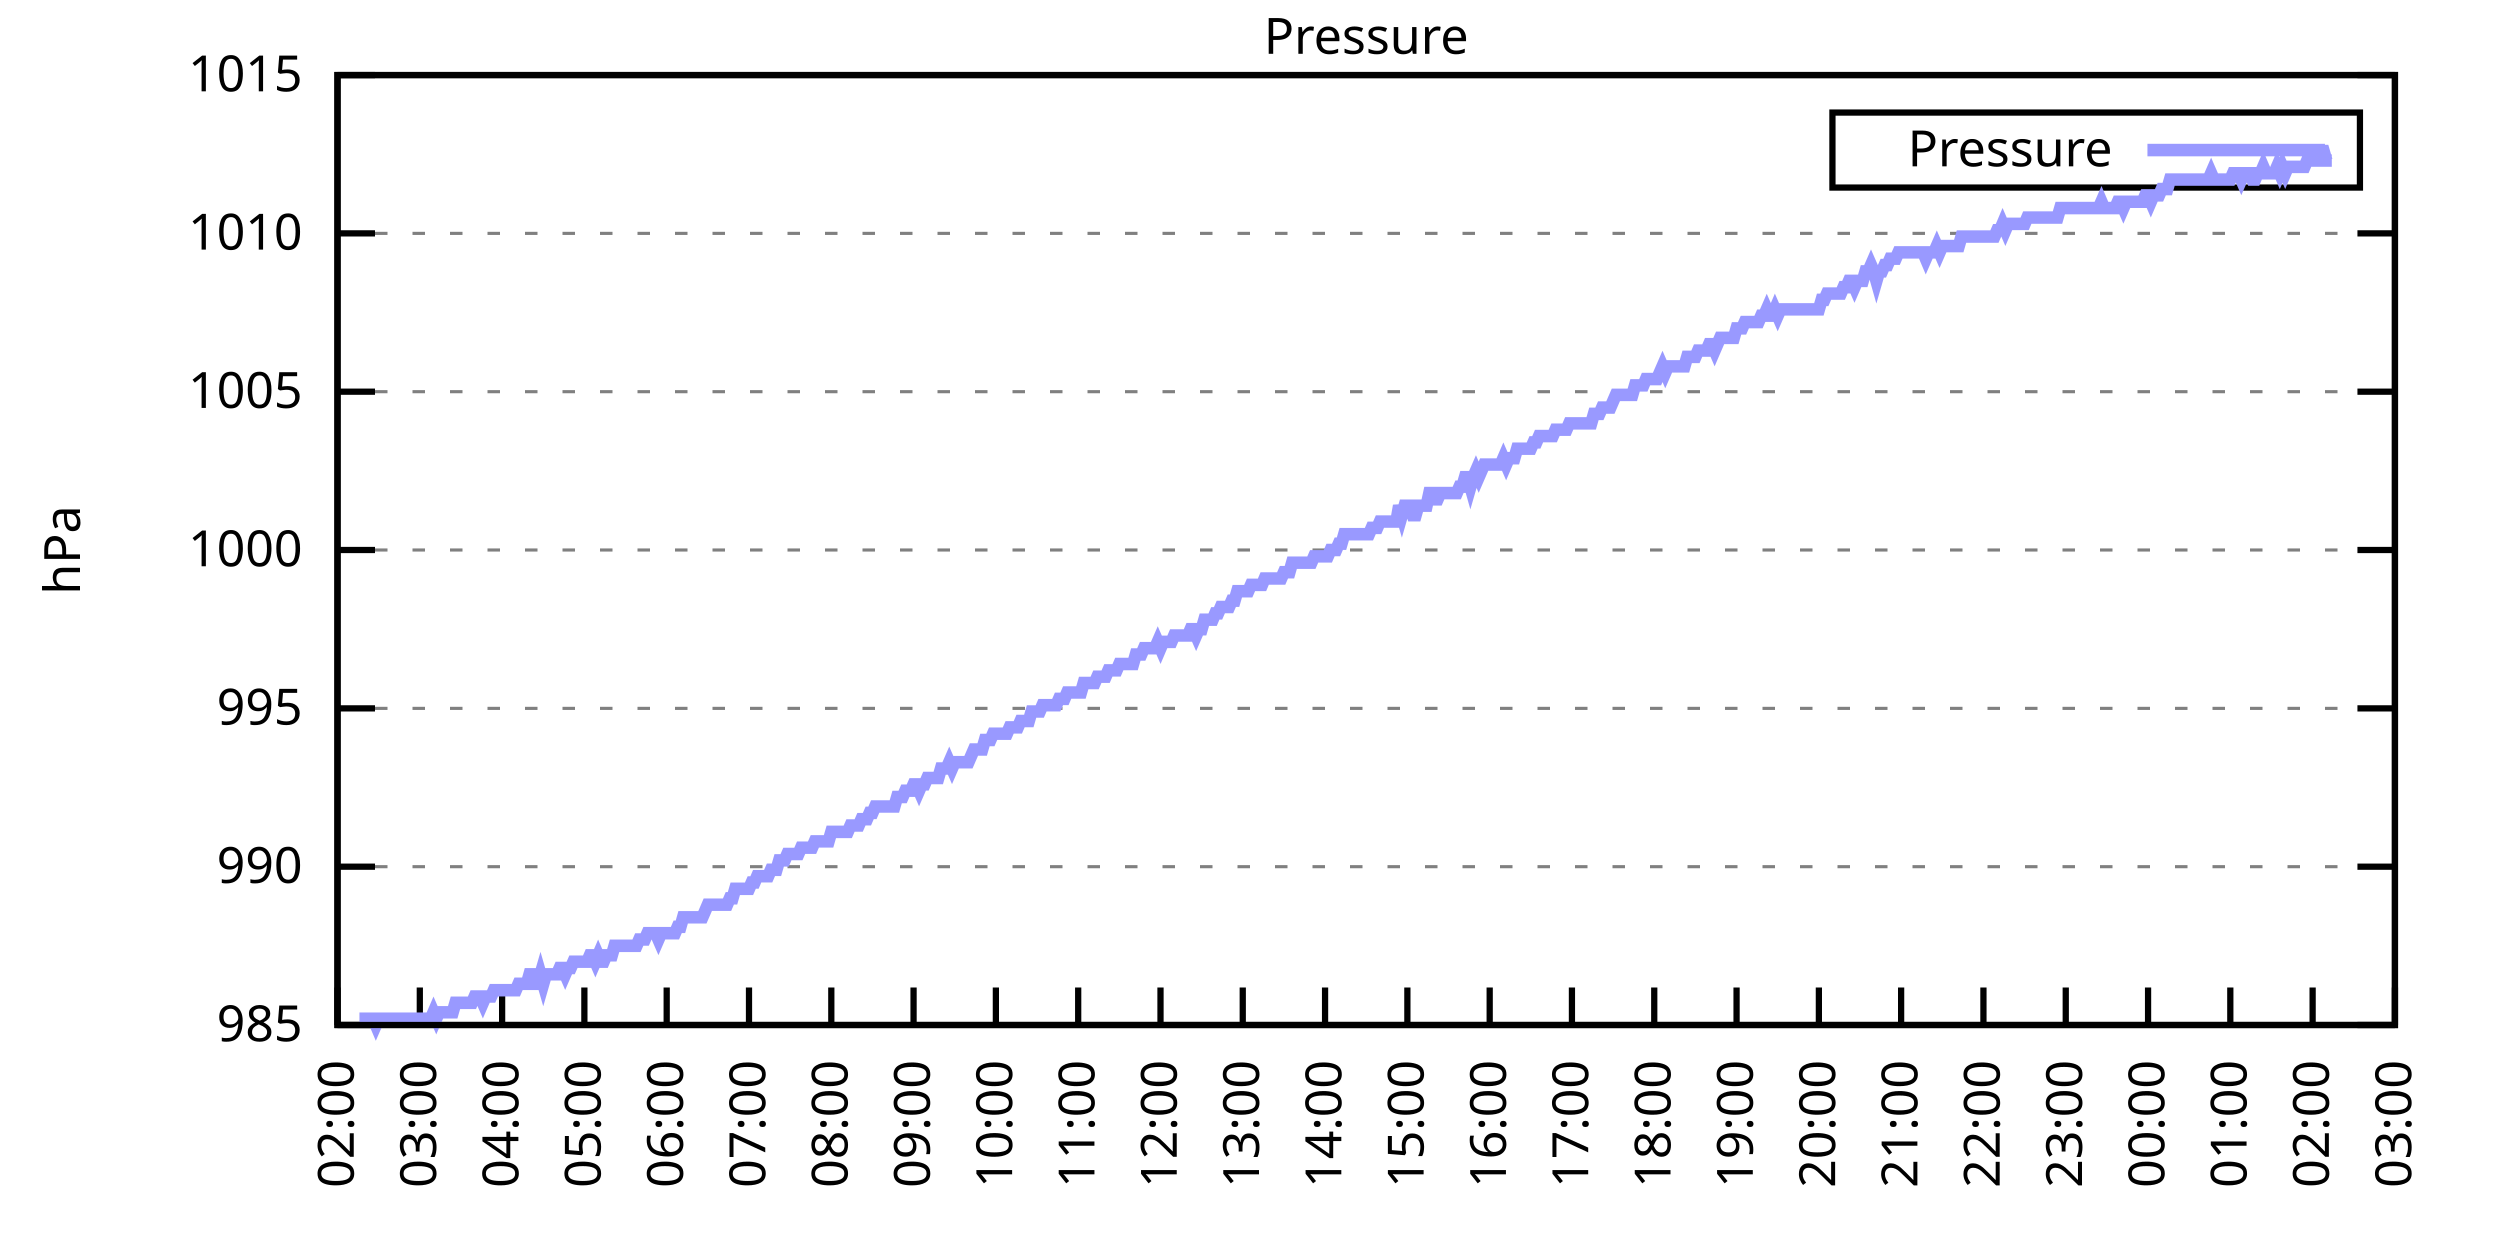
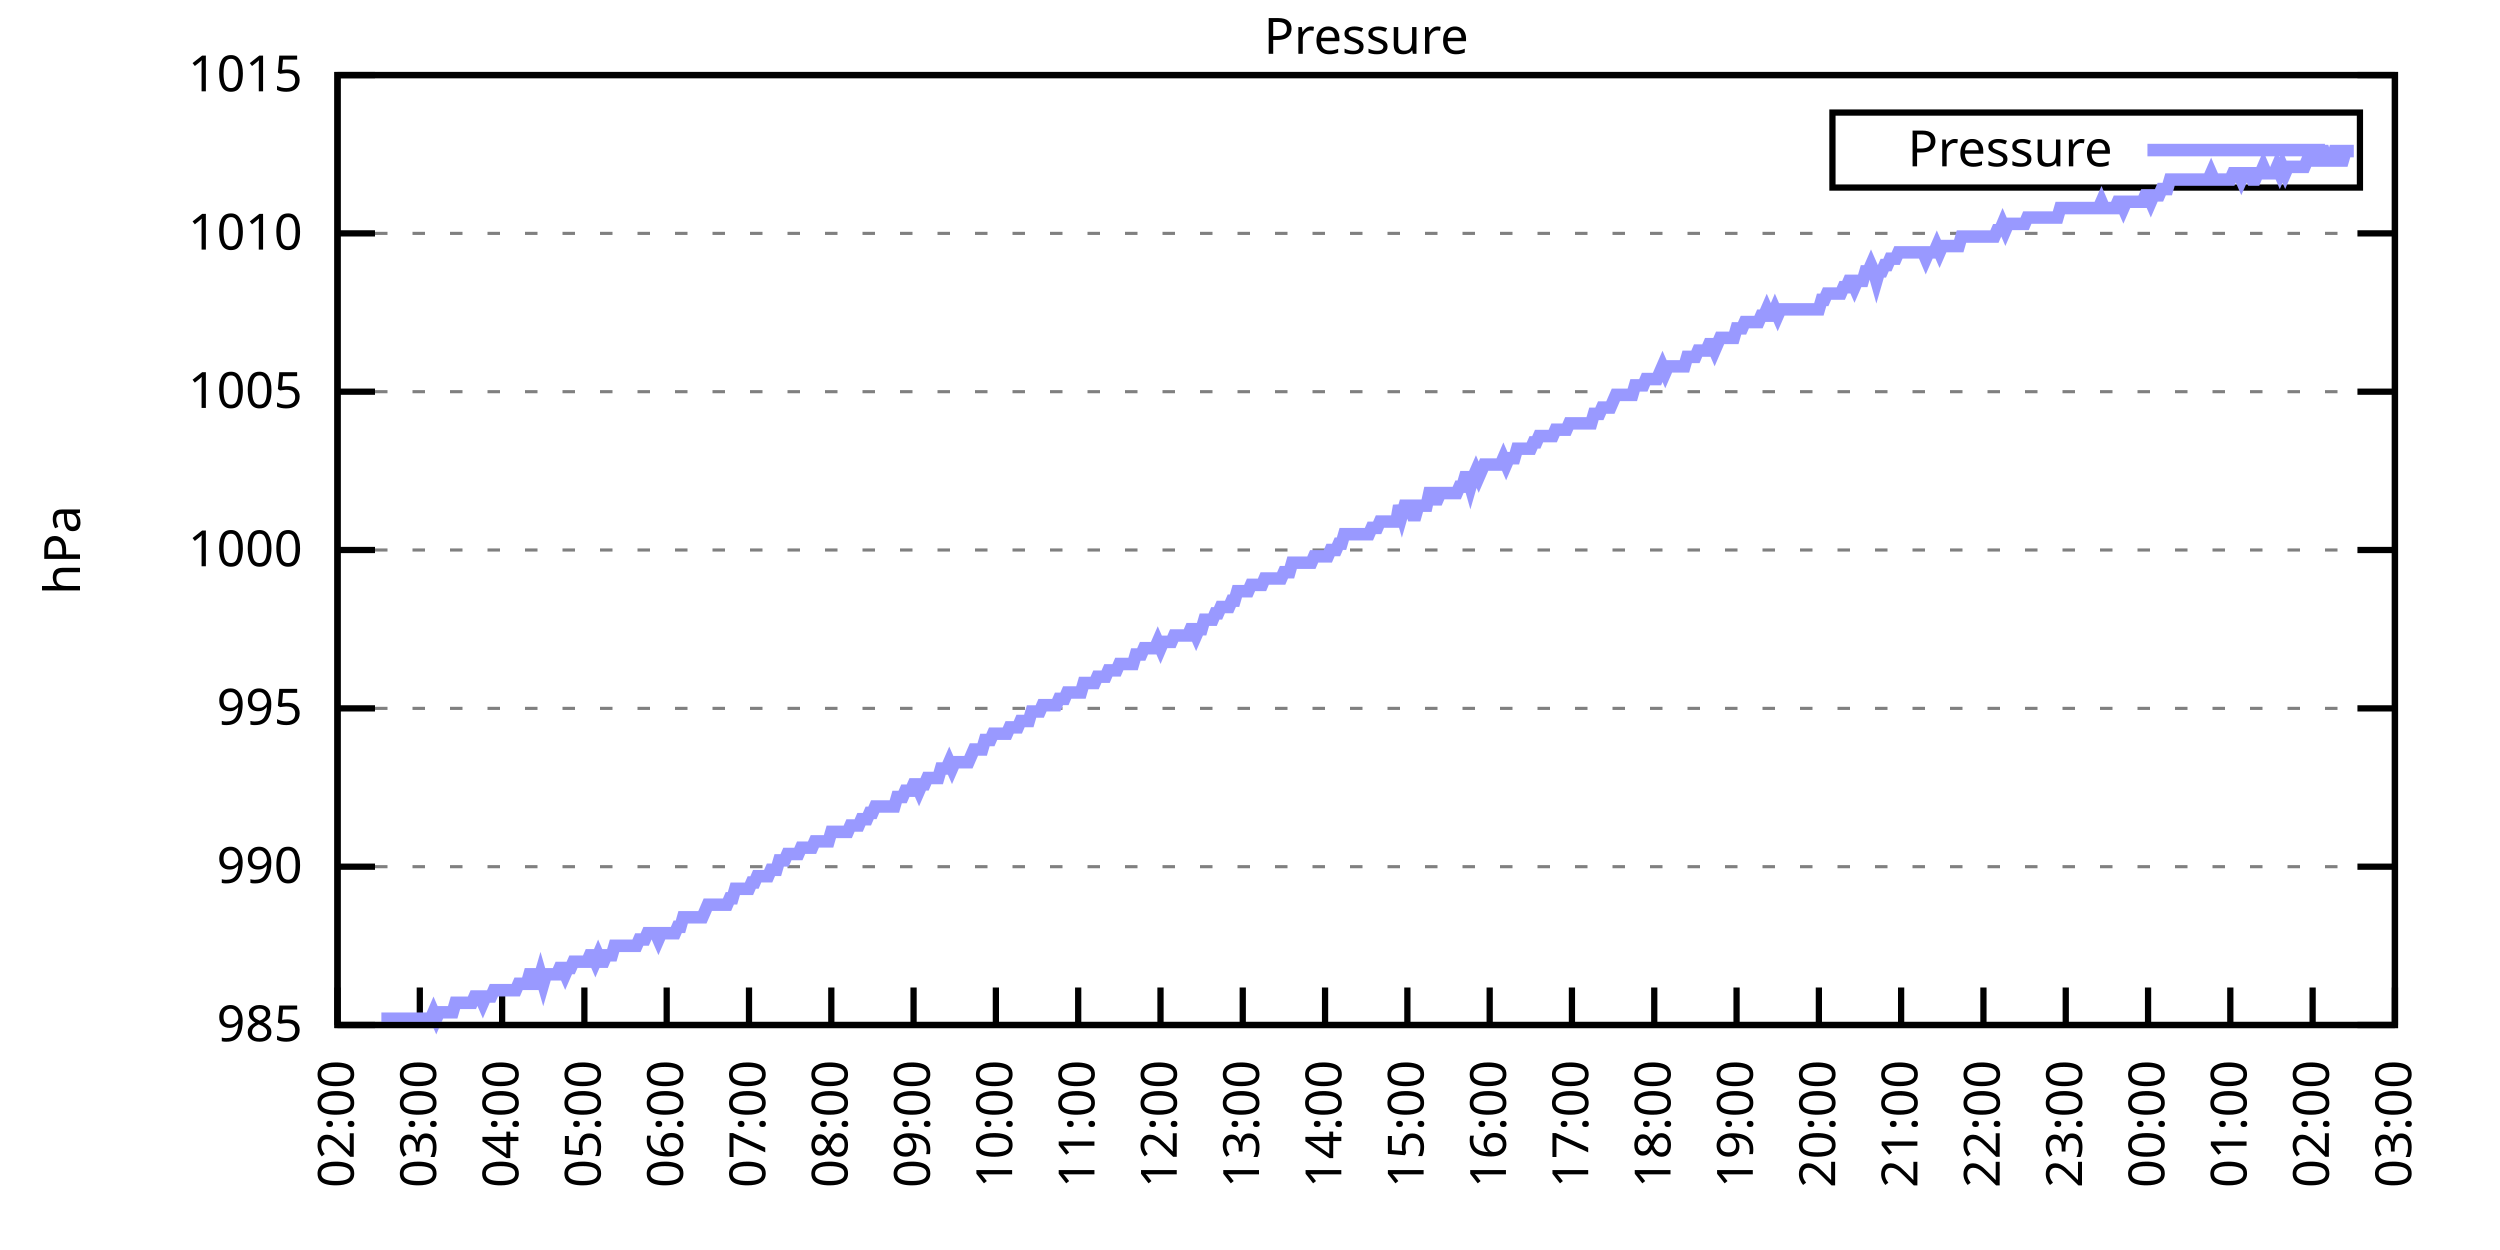
<svg xmlns="http://www.w3.org/2000/svg" xmlns:xlink="http://www.w3.org/1999/xlink" width="400" height="200" viewBox="0 0 400 200">
  <g id="gnuplot_canvas">
    <rect x="0" y="0" width="400" height="200" fill="none" />
    <defs>
      <circle id="gpDot" r="0.5" stroke-width="0.5" stroke="currentColor" />
      <path id="gpPt0" stroke-width="0.333" stroke="currentColor" d="M-1,0 h2 M0,-1 v2" />
      <path id="gpPt1" stroke-width="0.333" stroke="currentColor" d="M-1,-1 L1,1 M1,-1 L-1,1" />
      <path id="gpPt2" stroke-width="0.333" stroke="currentColor" d="M-1,0 L1,0 M0,-1 L0,1 M-1,-1 L1,1 M-1,1 L1,-1" />
      <rect id="gpPt3" stroke-width="0.333" stroke="currentColor" x="-1" y="-1" width="2" height="2" />
      <rect id="gpPt4" stroke-width="0.333" stroke="currentColor" fill="currentColor" x="-1" y="-1" width="2" height="2" />
      <circle id="gpPt5" stroke-width="0.333" stroke="currentColor" cx="0" cy="0" r="1" />
      <use xlink:href="#gpPt5" id="gpPt6" fill="currentColor" stroke="none" />
      <path id="gpPt7" stroke-width="0.333" stroke="currentColor" d="M0,-1.33 L-1.33,0.67 L1.33,0.67 z" />
      <use xlink:href="#gpPt7" id="gpPt8" fill="currentColor" stroke="none" />
      <use xlink:href="#gpPt7" id="gpPt9" stroke="currentColor" transform="rotate(180)" />
      <use xlink:href="#gpPt9" id="gpPt10" fill="currentColor" stroke="none" />
      <use xlink:href="#gpPt3" id="gpPt11" stroke="currentColor" transform="rotate(45)" />
      <use xlink:href="#gpPt11" id="gpPt12" fill="currentColor" stroke="none" />
      <path id="gpPt13" stroke-width="0.333" stroke="currentColor" d="M0,1.330 L1.265,0.411 L0.782,-1.067 L-0.782,-1.076 L-1.265,0.411 z" />
      <use xlink:href="#gpPt13" id="gpPt14" fill="currentColor" stroke="none" />
      <filter id="textbox" filterUnits="objectBoundingBox" x="0" y="0" height="1" width="1">
        <feFlood flood-color="white" flood-opacity="1" result="bgnd" />
        <feComposite in="SourceGraphic" in2="bgnd" operator="atop" />
      </filter>
      <filter id="greybox" filterUnits="objectBoundingBox" x="0" y="0" height="1" width="1">
        <feFlood flood-color="lightgrey" flood-opacity="1" result="grey" />
        <feComposite in="SourceGraphic" in2="grey" operator="atop" />
      </filter>
    </defs>
    <g fill="none" color="white" stroke="currentColor" stroke-width="1.00" stroke-linecap="butt" stroke-linejoin="miter">
</g>
    <g fill="none" color="black" stroke="currentColor" stroke-width="1.00" stroke-linecap="butt" stroke-linejoin="miter">
      <g stroke="none" shape-rendering="crispEdges">
        <polygon fill="rgb(255, 255, 255)" points="54.00,164.00 383.18,164.00 383.18,12.02 54.00,12.02 " />
      </g>
    </g>
    <g fill="none" color="black" stroke="currentColor" stroke-width="1.00" stroke-linecap="butt" stroke-linejoin="miter">
</g>
    <g fill="none" color="black" stroke="black" stroke-width="0.50" stroke-linecap="butt" stroke-linejoin="miter">
</g>
    <g fill="none" color="gray" stroke="currentColor" stroke-width="0.50" stroke-linecap="butt" stroke-linejoin="miter">
      <path stroke="gray" stroke-dasharray="2,4" class="gridline" d="M54.00,164.00 L383.19,164.00  " />
    </g>
    <g fill="none" color="gray" stroke="gray" stroke-width="1.00" stroke-linecap="butt" stroke-linejoin="miter">
</g>
    <g fill="none" color="black" stroke="currentColor" stroke-width="1.00" stroke-linecap="butt" stroke-linejoin="miter">
      <path stroke="black" d="M54.00,164.00 L60.00,164.00 M383.19,164.00 L377.19,164.00  " />
      <g transform="translate(48.40,166.60)" stroke="none" fill="black" font-family="Sans" font-size="8.00" text-anchor="end">
        <text>
          <tspan font-family="Sans"> 985</tspan>
        </text>
      </g>
    </g>
    <g fill="none" color="black" stroke="currentColor" stroke-width="1.00" stroke-linecap="butt" stroke-linejoin="miter">
</g>
    <g fill="none" color="black" stroke="black" stroke-width="0.50" stroke-linecap="butt" stroke-linejoin="miter">
</g>
    <g fill="none" color="gray" stroke="currentColor" stroke-width="0.50" stroke-linecap="butt" stroke-linejoin="miter">
      <path stroke="gray" stroke-dasharray="2,4" class="gridline" d="M54.00,138.67 L383.19,138.67  " />
    </g>
    <g fill="none" color="gray" stroke="gray" stroke-width="1.00" stroke-linecap="butt" stroke-linejoin="miter">
</g>
    <g fill="none" color="black" stroke="currentColor" stroke-width="1.00" stroke-linecap="butt" stroke-linejoin="miter">
      <path stroke="black" d="M54.00,138.67 L60.00,138.67 M383.19,138.67 L377.19,138.67  " />
      <g transform="translate(48.40,141.27)" stroke="none" fill="black" font-family="Sans" font-size="8.00" text-anchor="end">
        <text>
          <tspan font-family="Sans"> 990</tspan>
        </text>
      </g>
    </g>
    <g fill="none" color="black" stroke="currentColor" stroke-width="1.00" stroke-linecap="butt" stroke-linejoin="miter">
</g>
    <g fill="none" color="black" stroke="black" stroke-width="0.50" stroke-linecap="butt" stroke-linejoin="miter">
</g>
    <g fill="none" color="gray" stroke="currentColor" stroke-width="0.50" stroke-linecap="butt" stroke-linejoin="miter">
      <path stroke="gray" stroke-dasharray="2,4" class="gridline" d="M54.00,113.34 L383.19,113.34  " />
    </g>
    <g fill="none" color="gray" stroke="gray" stroke-width="1.00" stroke-linecap="butt" stroke-linejoin="miter">
</g>
    <g fill="none" color="black" stroke="currentColor" stroke-width="1.00" stroke-linecap="butt" stroke-linejoin="miter">
      <path stroke="black" d="M54.00,113.34 L60.00,113.34 M383.19,113.34 L377.19,113.34  " />
      <g transform="translate(48.40,115.94)" stroke="none" fill="black" font-family="Sans" font-size="8.00" text-anchor="end">
        <text>
          <tspan font-family="Sans"> 995</tspan>
        </text>
      </g>
    </g>
    <g fill="none" color="black" stroke="currentColor" stroke-width="1.00" stroke-linecap="butt" stroke-linejoin="miter">
</g>
    <g fill="none" color="black" stroke="black" stroke-width="0.50" stroke-linecap="butt" stroke-linejoin="miter">
</g>
    <g fill="none" color="gray" stroke="currentColor" stroke-width="0.50" stroke-linecap="butt" stroke-linejoin="miter">
      <path stroke="gray" stroke-dasharray="2,4" class="gridline" d="M54.00,88.00 L383.19,88.00  " />
    </g>
    <g fill="none" color="gray" stroke="gray" stroke-width="1.00" stroke-linecap="butt" stroke-linejoin="miter">
</g>
    <g fill="none" color="black" stroke="currentColor" stroke-width="1.00" stroke-linecap="butt" stroke-linejoin="miter">
      <path stroke="black" d="M54.00,88.00 L60.00,88.00 M383.19,88.00 L377.19,88.00  " />
      <g transform="translate(48.40,90.60)" stroke="none" fill="black" font-family="Sans" font-size="8.00" text-anchor="end">
        <text>
          <tspan font-family="Sans"> 1000</tspan>
        </text>
      </g>
    </g>
    <g fill="none" color="black" stroke="currentColor" stroke-width="1.00" stroke-linecap="butt" stroke-linejoin="miter">
</g>
    <g fill="none" color="black" stroke="black" stroke-width="0.50" stroke-linecap="butt" stroke-linejoin="miter">
</g>
    <g fill="none" color="gray" stroke="currentColor" stroke-width="0.50" stroke-linecap="butt" stroke-linejoin="miter">
      <path stroke="gray" stroke-dasharray="2,4" class="gridline" d="M54.00,62.67 L383.19,62.67  " />
    </g>
    <g fill="none" color="gray" stroke="gray" stroke-width="1.00" stroke-linecap="butt" stroke-linejoin="miter">
</g>
    <g fill="none" color="black" stroke="currentColor" stroke-width="1.00" stroke-linecap="butt" stroke-linejoin="miter">
      <path stroke="black" d="M54.00,62.67 L60.00,62.67 M383.19,62.67 L377.19,62.67  " />
      <g transform="translate(48.40,65.27)" stroke="none" fill="black" font-family="Sans" font-size="8.00" text-anchor="end">
        <text>
          <tspan font-family="Sans"> 1005</tspan>
        </text>
      </g>
    </g>
    <g fill="none" color="black" stroke="currentColor" stroke-width="1.00" stroke-linecap="butt" stroke-linejoin="miter">
</g>
    <g fill="none" color="black" stroke="black" stroke-width="0.50" stroke-linecap="butt" stroke-linejoin="miter">
</g>
    <g fill="none" color="gray" stroke="currentColor" stroke-width="0.50" stroke-linecap="butt" stroke-linejoin="miter">
      <path stroke="gray" stroke-dasharray="2,4" class="gridline" d="M54.00,37.34 L383.19,37.34  " />
    </g>
    <g fill="none" color="gray" stroke="gray" stroke-width="1.00" stroke-linecap="butt" stroke-linejoin="miter">
</g>
    <g fill="none" color="black" stroke="currentColor" stroke-width="1.00" stroke-linecap="butt" stroke-linejoin="miter">
      <path stroke="black" d="M54.00,37.34 L60.00,37.34 M383.19,37.34 L377.19,37.34  " />
      <g transform="translate(48.40,39.94)" stroke="none" fill="black" font-family="Sans" font-size="8.00" text-anchor="end">
        <text>
          <tspan font-family="Sans"> 1010</tspan>
        </text>
      </g>
    </g>
    <g fill="none" color="black" stroke="currentColor" stroke-width="1.00" stroke-linecap="butt" stroke-linejoin="miter">
</g>
    <g fill="none" color="black" stroke="black" stroke-width="0.50" stroke-linecap="butt" stroke-linejoin="miter">
</g>
    <g fill="none" color="gray" stroke="currentColor" stroke-width="0.50" stroke-linecap="butt" stroke-linejoin="miter">
      <path stroke="gray" stroke-dasharray="2,4" class="gridline" d="M54.00,12.01 L383.19,12.01  " />
    </g>
    <g fill="none" color="gray" stroke="gray" stroke-width="1.00" stroke-linecap="butt" stroke-linejoin="miter">
</g>
    <g fill="none" color="black" stroke="currentColor" stroke-width="1.00" stroke-linecap="butt" stroke-linejoin="miter">
      <path stroke="black" d="M54.00,12.01 L60.00,12.01 M383.19,12.01 L377.19,12.01  " />
      <g transform="translate(48.40,14.61)" stroke="none" fill="black" font-family="Sans" font-size="8.00" text-anchor="end">
        <text>
          <tspan font-family="Sans"> 1015</tspan>
        </text>
      </g>
    </g>
    <g fill="none" color="black" stroke="currentColor" stroke-width="1.00" stroke-linecap="butt" stroke-linejoin="miter">
      <path stroke="black" d="M54.00,164.00 L54.00,158.00  " />
      <g transform="translate(56.60,169.60) rotate(270.00)" stroke="none" fill="black" font-family="Sans" font-size="8.00" text-anchor="end">
        <text>
          <tspan font-family="Sans">02:00</tspan>
        </text>
      </g>
    </g>
    <g fill="none" color="black" stroke="currentColor" stroke-width="1.00" stroke-linecap="butt" stroke-linejoin="miter">
      <path stroke="black" d="M67.17,164.00 L67.17,158.00  " />
      <g transform="translate(69.77,169.60) rotate(270.00)" stroke="none" fill="black" font-family="Sans" font-size="8.00" text-anchor="end">
        <text>
          <tspan font-family="Sans">03:00</tspan>
        </text>
      </g>
    </g>
    <g fill="none" color="black" stroke="currentColor" stroke-width="1.00" stroke-linecap="butt" stroke-linejoin="miter">
      <path stroke="black" d="M80.34,164.00 L80.34,158.00  " />
      <g transform="translate(82.94,169.60) rotate(270.00)" stroke="none" fill="black" font-family="Sans" font-size="8.00" text-anchor="end">
        <text>
          <tspan font-family="Sans">04:00</tspan>
        </text>
      </g>
    </g>
    <g fill="none" color="black" stroke="currentColor" stroke-width="1.00" stroke-linecap="butt" stroke-linejoin="miter">
      <path stroke="black" d="M93.50,164.00 L93.50,158.00  " />
      <g transform="translate(96.10,169.60) rotate(270.00)" stroke="none" fill="black" font-family="Sans" font-size="8.00" text-anchor="end">
        <text>
          <tspan font-family="Sans">05:00</tspan>
        </text>
      </g>
    </g>
    <g fill="none" color="black" stroke="currentColor" stroke-width="1.00" stroke-linecap="butt" stroke-linejoin="miter">
      <path stroke="black" d="M106.67,164.00 L106.67,158.00  " />
      <g transform="translate(109.27,169.60) rotate(270.00)" stroke="none" fill="black" font-family="Sans" font-size="8.00" text-anchor="end">
        <text>
          <tspan font-family="Sans">06:00</tspan>
        </text>
      </g>
    </g>
    <g fill="none" color="black" stroke="currentColor" stroke-width="1.00" stroke-linecap="butt" stroke-linejoin="miter">
      <path stroke="black" d="M119.84,164.00 L119.84,158.00  " />
      <g transform="translate(122.44,169.60) rotate(270.00)" stroke="none" fill="black" font-family="Sans" font-size="8.00" text-anchor="end">
        <text>
          <tspan font-family="Sans">07:00</tspan>
        </text>
      </g>
    </g>
    <g fill="none" color="black" stroke="currentColor" stroke-width="1.00" stroke-linecap="butt" stroke-linejoin="miter">
      <path stroke="black" d="M133.01,164.00 L133.01,158.00  " />
      <g transform="translate(135.61,169.60) rotate(270.00)" stroke="none" fill="black" font-family="Sans" font-size="8.00" text-anchor="end">
        <text>
          <tspan font-family="Sans">08:00</tspan>
        </text>
      </g>
    </g>
    <g fill="none" color="black" stroke="currentColor" stroke-width="1.00" stroke-linecap="butt" stroke-linejoin="miter">
      <path stroke="black" d="M146.17,164.00 L146.17,158.00  " />
      <g transform="translate(148.77,169.60) rotate(270.00)" stroke="none" fill="black" font-family="Sans" font-size="8.00" text-anchor="end">
        <text>
          <tspan font-family="Sans">09:00</tspan>
        </text>
      </g>
    </g>
    <g fill="none" color="black" stroke="currentColor" stroke-width="1.00" stroke-linecap="butt" stroke-linejoin="miter">
      <path stroke="black" d="M159.34,164.00 L159.34,158.00  " />
      <g transform="translate(161.94,169.60) rotate(270.00)" stroke="none" fill="black" font-family="Sans" font-size="8.00" text-anchor="end">
        <text>
          <tspan font-family="Sans">10:00</tspan>
        </text>
      </g>
    </g>
    <g fill="none" color="black" stroke="currentColor" stroke-width="1.00" stroke-linecap="butt" stroke-linejoin="miter">
      <path stroke="black" d="M172.51,164.00 L172.51,158.00  " />
      <g transform="translate(175.11,169.60) rotate(270.00)" stroke="none" fill="black" font-family="Sans" font-size="8.00" text-anchor="end">
        <text>
          <tspan font-family="Sans">11:00</tspan>
        </text>
      </g>
    </g>
    <g fill="none" color="black" stroke="currentColor" stroke-width="1.00" stroke-linecap="butt" stroke-linejoin="miter">
      <path stroke="black" d="M185.68,164.00 L185.68,158.00  " />
      <g transform="translate(188.28,169.60) rotate(270.00)" stroke="none" fill="black" font-family="Sans" font-size="8.00" text-anchor="end">
        <text>
          <tspan font-family="Sans">12:00</tspan>
        </text>
      </g>
    </g>
    <g fill="none" color="black" stroke="currentColor" stroke-width="1.00" stroke-linecap="butt" stroke-linejoin="miter">
      <path stroke="black" d="M198.84,164.00 L198.84,158.00  " />
      <g transform="translate(201.44,169.60) rotate(270.00)" stroke="none" fill="black" font-family="Sans" font-size="8.00" text-anchor="end">
        <text>
          <tspan font-family="Sans">13:00</tspan>
        </text>
      </g>
    </g>
    <g fill="none" color="black" stroke="currentColor" stroke-width="1.00" stroke-linecap="butt" stroke-linejoin="miter">
      <path stroke="black" d="M212.01,164.00 L212.01,158.00  " />
      <g transform="translate(214.61,169.60) rotate(270.00)" stroke="none" fill="black" font-family="Sans" font-size="8.00" text-anchor="end">
        <text>
          <tspan font-family="Sans">14:00</tspan>
        </text>
      </g>
    </g>
    <g fill="none" color="black" stroke="currentColor" stroke-width="1.00" stroke-linecap="butt" stroke-linejoin="miter">
      <path stroke="black" d="M225.18,164.00 L225.18,158.00  " />
      <g transform="translate(227.78,169.60) rotate(270.00)" stroke="none" fill="black" font-family="Sans" font-size="8.00" text-anchor="end">
        <text>
          <tspan font-family="Sans">15:00</tspan>
        </text>
      </g>
    </g>
    <g fill="none" color="black" stroke="currentColor" stroke-width="1.00" stroke-linecap="butt" stroke-linejoin="miter">
      <path stroke="black" d="M238.35,164.00 L238.35,158.00  " />
      <g transform="translate(240.95,169.60) rotate(270.00)" stroke="none" fill="black" font-family="Sans" font-size="8.00" text-anchor="end">
        <text>
          <tspan font-family="Sans">16:00</tspan>
        </text>
      </g>
    </g>
    <g fill="none" color="black" stroke="currentColor" stroke-width="1.00" stroke-linecap="butt" stroke-linejoin="miter">
      <path stroke="black" d="M251.51,164.00 L251.51,158.00  " />
      <g transform="translate(254.11,169.60) rotate(270.00)" stroke="none" fill="black" font-family="Sans" font-size="8.00" text-anchor="end">
        <text>
          <tspan font-family="Sans">17:00</tspan>
        </text>
      </g>
    </g>
    <g fill="none" color="black" stroke="currentColor" stroke-width="1.00" stroke-linecap="butt" stroke-linejoin="miter">
      <path stroke="black" d="M264.68,164.00 L264.68,158.00  " />
      <g transform="translate(267.28,169.60) rotate(270.00)" stroke="none" fill="black" font-family="Sans" font-size="8.00" text-anchor="end">
        <text>
          <tspan font-family="Sans">18:00</tspan>
        </text>
      </g>
    </g>
    <g fill="none" color="black" stroke="currentColor" stroke-width="1.00" stroke-linecap="butt" stroke-linejoin="miter">
      <path stroke="black" d="M277.85,164.00 L277.85,158.00  " />
      <g transform="translate(280.45,169.60) rotate(270.00)" stroke="none" fill="black" font-family="Sans" font-size="8.00" text-anchor="end">
        <text>
          <tspan font-family="Sans">19:00</tspan>
        </text>
      </g>
    </g>
    <g fill="none" color="black" stroke="currentColor" stroke-width="1.00" stroke-linecap="butt" stroke-linejoin="miter">
      <path stroke="black" d="M291.02,164.00 L291.02,158.00  " />
      <g transform="translate(293.62,169.60) rotate(270.00)" stroke="none" fill="black" font-family="Sans" font-size="8.00" text-anchor="end">
        <text>
          <tspan font-family="Sans">20:00</tspan>
        </text>
      </g>
    </g>
    <g fill="none" color="black" stroke="currentColor" stroke-width="1.00" stroke-linecap="butt" stroke-linejoin="miter">
      <path stroke="black" d="M304.18,164.00 L304.18,158.00  " />
      <g transform="translate(306.78,169.60) rotate(270.00)" stroke="none" fill="black" font-family="Sans" font-size="8.00" text-anchor="end">
        <text>
          <tspan font-family="Sans">21:00</tspan>
        </text>
      </g>
    </g>
    <g fill="none" color="black" stroke="currentColor" stroke-width="1.00" stroke-linecap="butt" stroke-linejoin="miter">
      <path stroke="black" d="M317.35,164.00 L317.35,158.00  " />
      <g transform="translate(319.95,169.60) rotate(270.00)" stroke="none" fill="black" font-family="Sans" font-size="8.00" text-anchor="end">
        <text>
          <tspan font-family="Sans">22:00</tspan>
        </text>
      </g>
    </g>
    <g fill="none" color="black" stroke="currentColor" stroke-width="1.00" stroke-linecap="butt" stroke-linejoin="miter">
      <path stroke="black" d="M330.52,164.00 L330.52,158.00  " />
      <g transform="translate(333.12,169.60) rotate(270.00)" stroke="none" fill="black" font-family="Sans" font-size="8.00" text-anchor="end">
        <text>
          <tspan font-family="Sans">23:00</tspan>
        </text>
      </g>
    </g>
    <g fill="none" color="black" stroke="currentColor" stroke-width="1.00" stroke-linecap="butt" stroke-linejoin="miter">
      <path stroke="black" d="M343.69,164.00 L343.69,158.00  " />
      <g transform="translate(346.29,169.60) rotate(270.00)" stroke="none" fill="black" font-family="Sans" font-size="8.00" text-anchor="end">
        <text>
          <tspan font-family="Sans">00:00</tspan>
        </text>
      </g>
    </g>
    <g fill="none" color="black" stroke="currentColor" stroke-width="1.00" stroke-linecap="butt" stroke-linejoin="miter">
      <path stroke="black" d="M356.85,164.00 L356.85,158.00  " />
      <g transform="translate(359.45,169.60) rotate(270.00)" stroke="none" fill="black" font-family="Sans" font-size="8.00" text-anchor="end">
        <text>
          <tspan font-family="Sans">01:00</tspan>
        </text>
      </g>
    </g>
    <g fill="none" color="black" stroke="currentColor" stroke-width="1.00" stroke-linecap="butt" stroke-linejoin="miter">
      <path stroke="black" d="M370.02,164.00 L370.02,158.00  " />
      <g transform="translate(372.62,169.60) rotate(270.00)" stroke="none" fill="black" font-family="Sans" font-size="8.00" text-anchor="end">
        <text>
          <tspan font-family="Sans">02:00</tspan>
        </text>
      </g>
    </g>
    <g fill="none" color="black" stroke="currentColor" stroke-width="1.00" stroke-linecap="butt" stroke-linejoin="miter">
      <path stroke="black" d="M383.19,164.00 L383.19,158.00  " />
      <g transform="translate(385.79,169.60) rotate(270.00)" stroke="none" fill="black" font-family="Sans" font-size="8.00" text-anchor="end">
        <text>
          <tspan font-family="Sans">03:00</tspan>
        </text>
      </g>
    </g>
    <g fill="none" color="black" stroke="currentColor" stroke-width="1.00" stroke-linecap="butt" stroke-linejoin="miter">
</g>
    <g fill="none" color="black" stroke="currentColor" stroke-width="1.00" stroke-linecap="butt" stroke-linejoin="miter">
      <path stroke="black" d="M54.00,12.01 L54.00,164.00 L383.19,164.00 L383.19,12.01 L54.00,12.01 Z  " />
    </g>
    <g fill="none" color="black" stroke="currentColor" stroke-width="1.00" stroke-linecap="butt" stroke-linejoin="miter">
</g>
    <g fill="none" color="black" stroke="currentColor" stroke-width="1.00" stroke-linecap="butt" stroke-linejoin="miter">
      <path stroke="black" d="M293.19,30.01 L293.19,18.01 L377.59,18.01 L377.59,30.01 L293.19,30.01 Z  " />
    </g>
    <g id="Pressure_plot_1">
      <g fill="none" color="white" stroke="black" stroke-width="2.00" stroke-linecap="butt" stroke-linejoin="miter">
</g>
      <g fill="none" color="black" stroke="currentColor" stroke-width="2.00" stroke-linecap="butt" stroke-linejoin="miter">
        <g transform="translate(337.99,26.61)" stroke="none" fill="black" font-family="Sans" font-size="8.00" text-anchor="end">
          <text>
            <tspan font-family="Sans">Pressure</tspan>
          </text>
        </g>
      </g>
      <g fill="none" color="black" stroke="currentColor" stroke-width="2.00" stroke-linecap="butt" stroke-linejoin="miter">
-         <path stroke="rgb(153, 153, 255)" d="M343.59,24.01 L371.99,24.01 M57.51,162.99 L57.95,162.99 L58.39,162.99 L58.83,162.99 L59.27,162.99 L59.71,162.99   L60.14,164.00 L60.58,162.99 L61.02,162.99 L61.46,162.99 L61.90,162.99 L62.34,162.99 L62.78,162.99 L63.22,162.99   L63.66,162.99 L64.10,162.99 L64.53,162.99 L64.97,162.99 L65.41,162.99 L65.85,162.99 L66.29,162.99 L66.73,162.99   L67.17,162.99 L67.61,162.99 L68.05,162.99 L68.48,162.99 L68.92,162.99 L69.36,161.97 L69.80,162.99 L70.24,161.97   L70.68,161.97 L71.12,161.97 L71.56,161.97 L72.00,161.97 L72.43,161.97 L72.87,160.45 L73.31,160.45 L73.75,160.45   L74.19,160.45 L74.63,160.45 L75.07,160.45 L75.51,160.45 L75.95,159.44 L76.38,159.44 L76.82,159.44 L77.26,160.45   L77.70,159.44 L78.14,159.44 L78.58,159.44 L79.02,158.43 L79.46,158.43 L79.90,158.43 L80.34,158.43 L80.77,158.43   L81.21,158.43 L81.65,158.43 L82.09,158.43 L82.53,158.43 L82.97,157.41 L83.41,157.41 L83.85,157.41 L84.29,157.41   L84.72,155.89 L85.16,155.89 L85.60,157.41 L86.04,157.41 L86.48,155.89 L86.92,157.41 L87.36,155.89 L87.80,155.89   L88.24,155.89 L88.67,155.89 L89.11,155.89 L89.55,154.88 L89.99,154.88 L90.43,155.89 L90.87,154.88 L91.31,154.88   L91.75,153.87 L92.19,153.87 L92.62,153.87 L93.06,153.87 L93.50,153.87 L93.94,153.87 L94.38,152.85 L94.82,152.85   L95.26,153.87 L95.70,152.85 L96.14,153.87 L96.58,153.87 L97.01,152.85 L97.45,152.85 L97.89,152.85 L98.33,151.33   L98.77,151.33 L99.21,151.33 L99.65,151.33 L100.09,151.33 L100.53,151.33 L100.96,151.33 L101.40,151.33 L101.84,151.33   L102.28,150.32 L102.72,150.32 L103.16,150.32 L103.60,149.31 L104.04,149.31 L104.48,149.31 L104.91,149.31 L105.35,150.32   L105.79,149.31 L106.23,149.31 L106.67,149.31 L107.11,149.31 L107.55,149.31 L107.99,149.31 L108.43,148.29 L108.87,148.29   L109.30,146.77 L109.74,146.77 L110.18,146.77 L110.62,146.77 L111.06,146.77 L111.50,146.77 L111.94,146.77 L112.38,146.77   L112.82,145.76 L113.25,144.75 L113.69,144.75 L114.13,144.75 L114.57,144.75 L115.01,144.75 L115.45,144.75 L115.89,144.75   L116.33,144.75 L116.77,143.73 L117.20,143.73 L117.64,142.21 L118.08,142.21 L118.52,142.21 L118.96,142.21 L119.40,142.21   L119.84,142.21 L120.28,141.20 L120.72,141.20 L121.15,140.19 L121.59,140.19 L122.03,140.19 L122.47,140.19 L122.91,140.19   L123.35,139.17 L123.79,139.17 L124.23,139.17 L124.67,137.66 L125.11,137.66 L125.54,137.66 L125.98,136.64 L126.42,136.64   L126.86,136.64 L127.30,136.64 L127.74,136.64 L128.18,135.63 L128.62,135.63 L129.06,135.63 L129.49,135.63 L129.93,135.63   L130.37,134.62 L130.81,134.62 L131.25,134.62 L131.69,134.62 L132.13,134.62 L132.57,134.62 L133.01,133.10 L133.44,133.10   L133.88,133.10 L134.32,133.10 L134.76,133.10 L135.20,133.10 L135.64,133.10 L136.08,132.08 L136.52,132.08 L136.96,132.08   L137.39,132.08 L137.83,131.07 L138.27,131.07 L138.71,131.07 L139.15,130.06 L139.59,130.06 L140.03,129.04 L140.47,129.04   L140.91,129.04 L141.35,129.04 L141.78,129.04 L142.22,129.04 L142.66,129.04 L143.10,129.04 L143.54,127.52 L143.98,127.52   L144.42,127.52 L144.86,126.51 L145.30,126.51 L145.73,126.51 L146.17,125.50 L146.61,125.50 L147.05,126.51 L147.49,125.50   L147.93,125.50 L148.37,124.48 L148.81,124.48 L149.25,124.48 L149.68,124.48 L150.12,124.48 L150.56,122.96 L151.00,122.96   L151.44,122.96 L151.88,121.95 L152.32,122.96 L152.76,121.95 L153.20,121.95 L153.63,121.95 L154.07,121.95 L154.51,121.95   L154.95,121.95 L155.39,120.94 L155.83,119.92 L156.27,119.92 L156.71,119.92 L157.15,119.92 L157.59,118.40 L158.02,118.40   L158.46,118.40 L158.90,117.39 L159.34,117.39 L159.78,117.39 L160.22,117.39 L160.66,117.39 L161.10,117.39 L161.54,116.38   L161.97,116.38 L162.41,116.38 L162.85,116.38 L163.29,115.36 L163.73,115.36 L164.17,115.36 L164.61,115.36 L165.05,113.84   L165.49,113.84 L165.92,113.84 L166.36,113.84 L166.80,112.83 L167.24,112.83 L167.68,112.83 L168.12,112.83 L168.56,112.83   L169.00,112.83 L169.44,111.82 L169.87,111.82 L170.31,111.82 L170.75,110.80 L171.19,110.80 L171.63,110.80 L172.07,110.80   L172.51,110.80 L172.95,110.80 L173.39,109.28 L173.83,109.28 L174.26,109.28 L174.70,109.28 L175.14,109.28 L175.58,108.27   L176.02,108.27 L176.46,108.27 L176.90,108.27 L177.34,107.26 L177.78,107.26 L178.21,107.26 L178.65,107.26 L179.09,106.24   L179.53,106.24 L179.97,106.24 L180.41,106.24 L180.85,106.24 L181.29,106.24 L181.73,104.72 L182.16,104.72 L182.60,104.72   L183.04,103.71 L183.48,103.71 L183.92,103.71 L184.36,103.71 L184.80,103.71 L185.24,102.70 L185.68,103.71 L186.11,102.70   L186.55,102.70 L186.99,102.70 L187.43,102.70 L187.87,101.68 L188.31,101.68 L188.75,101.68 L189.19,101.68 L189.63,101.68   L190.07,101.68 L190.50,100.67 L190.94,100.67 L191.38,101.68 L191.82,100.67 L192.26,100.67 L192.70,99.15 L193.14,99.15   L193.58,99.15 L194.02,99.15 L194.45,98.14 L194.89,98.14 L195.33,97.12 L195.77,97.12 L196.21,97.12 L196.65,97.12   L197.09,96.11 L197.53,96.11 L197.97,94.59 L198.40,94.59 L198.84,94.59 L199.28,94.59 L199.72,94.59 L200.16,93.58   L200.60,93.58 L201.04,93.58 L201.48,93.58 L201.92,93.58 L202.35,92.56 L202.79,92.56 L203.23,92.56 L203.67,92.56   L204.11,92.56 L204.55,92.56 L204.99,92.56 L205.43,91.55 L205.87,91.55 L206.31,91.55 L206.74,90.03 L207.18,90.03   L207.62,90.03 L208.06,90.03 L208.50,90.03 L208.94,90.03 L209.38,90.03 L209.82,90.03 L210.26,89.02 L210.69,89.02   L211.13,89.02 L211.57,89.02 L212.01,89.02 L212.45,89.02 L212.89,88.00 L213.33,88.00 L213.77,88.00 L214.21,86.99   L214.64,86.99 L215.08,85.47 L215.52,85.47 L215.96,85.47 L216.40,85.47 L216.84,85.47 L217.28,85.47 L217.72,85.47   L218.16,85.47 L218.60,85.47 L219.03,85.47 L219.47,84.46 L219.91,84.46 L220.35,84.46 L220.79,83.45 L221.23,83.45   L221.67,83.45 L222.11,83.45 L222.55,83.45 L222.98,83.45 L223.42,83.45 L223.86,80.91 L224.30,82.43 L224.74,80.91   L225.18,80.91 L225.62,80.91 L226.06,82.43 L226.50,82.43 L226.93,80.91 L227.37,80.91 L227.81,80.91 L228.25,80.91   L228.69,78.89 L229.13,78.89 L229.57,79.90 L230.01,79.90 L230.45,78.89 L230.88,78.89 L231.32,78.89 L231.76,78.89   L232.20,78.89 L232.64,78.89 L233.08,78.89 L233.52,77.87 L233.96,77.87 L234.40,76.35 L234.84,76.35 L235.27,77.87   L235.71,76.35 L236.15,75.34 L236.59,76.35 L237.03,75.34 L237.47,74.33 L237.91,74.33 L238.35,74.33 L238.79,74.33   L239.22,74.33 L239.66,74.33 L240.10,74.33 L240.54,73.31 L240.98,74.33 L241.42,73.31 L241.86,73.31 L242.30,73.31   L242.74,71.79 L243.17,71.79 L243.61,71.79 L244.05,71.79 L244.49,71.79 L244.93,71.79 L245.37,70.78 L245.81,70.78   L246.25,69.77 L246.69,69.77 L247.12,69.77 L247.56,69.77 L248.00,69.77 L248.44,69.77 L248.88,68.75 L249.32,68.75   L249.76,68.75 L250.20,68.75 L250.64,68.75 L251.08,67.74 L251.51,67.74 L251.95,67.74 L252.39,67.74 L252.83,67.74   L253.27,67.74 L253.71,67.74 L254.15,67.74 L254.59,67.74 L255.03,66.22 L255.46,66.22 L255.90,66.22 L256.34,65.21   L256.78,65.21 L257.22,65.21 L257.66,65.21 L258.10,64.19 L258.54,63.18 L258.98,63.18 L259.41,63.18 L259.85,63.18   L260.29,63.18 L260.73,63.18 L261.17,63.18 L261.61,61.66 L262.05,61.66 L262.49,61.66 L262.93,61.66 L263.36,60.65   L263.80,60.65 L264.24,60.65 L264.68,60.65 L265.12,60.65 L265.56,59.63 L266.00,58.62 L266.44,59.63 L266.88,58.62   L267.32,58.62 L267.75,58.62 L268.19,58.62 L268.63,58.62 L269.07,58.62 L269.51,58.62 L269.95,57.10 L270.39,57.10   L270.83,57.10 L271.27,57.10 L271.70,56.09 L272.14,56.09 L272.58,56.09 L273.02,56.09 L273.46,55.07 L273.90,55.07   L274.34,56.09 L274.78,55.07 L275.22,54.06 L275.65,54.06 L276.09,54.06 L276.53,54.06 L276.97,54.06 L277.41,54.06   L277.85,52.54 L278.29,52.54 L278.73,52.54 L279.17,51.53 L279.60,51.53 L280.04,51.53 L280.48,51.53 L280.92,51.53   L281.36,51.53 L281.80,50.51 L282.24,50.51 L282.68,49.50 L283.12,50.51 L283.56,50.51 L283.99,49.50 L284.43,50.51   L284.87,49.50 L285.31,49.50 L285.75,49.50 L286.19,49.50 L286.63,49.50 L287.07,49.50 L287.51,49.50 L287.94,49.50   L288.38,49.50 L288.82,49.50 L289.26,49.50 L289.70,49.50 L290.14,49.50 L290.58,49.50 L291.02,49.50 L291.46,47.98   L291.89,47.98 L292.33,46.97 L292.77,46.97 L293.21,46.97 L293.65,46.97 L294.09,46.97 L294.53,46.97 L294.97,45.95   L295.41,45.95 L295.84,44.94 L296.28,44.94 L296.72,45.95 L297.16,44.94 L297.60,44.94 L298.04,44.94 L298.48,43.42   L298.92,43.42 L299.36,42.41 L299.80,43.42 L300.23,44.94 L300.67,43.42 L301.11,43.42 L301.55,42.41 L301.99,42.41   L302.43,41.39 L302.87,41.39 L303.31,41.39 L303.75,40.38 L304.18,40.38 L304.62,40.38 L305.06,40.38 L305.50,40.38   L305.94,40.38 L306.38,40.38 L306.82,40.38 L307.26,40.38 L307.70,40.38 L308.13,41.39 L308.57,40.38 L309.01,40.38   L309.45,40.38 L309.89,39.37 L310.33,40.38 L310.77,39.37 L311.21,39.37 L311.65,39.37 L312.08,39.37 L312.52,39.37   L312.96,39.37 L313.40,39.37 L313.84,37.85 L314.28,37.85 L314.72,37.85 L315.16,37.85 L315.60,37.85 L316.04,37.85   L316.47,37.85 L316.91,37.85 L317.35,37.85 L317.79,37.85 L318.23,37.85 L318.67,37.85 L319.11,37.85 L319.55,36.84   L319.99,36.84 L320.42,35.82 L320.86,36.84 L321.30,35.82 L321.74,35.82 L322.18,35.82 L322.62,35.82 L323.06,35.82   L323.50,35.82 L323.94,35.82 L324.37,34.81 L324.81,34.81 L325.25,34.81 L325.69,34.81 L326.13,34.81 L326.57,34.81   L327.01,34.81 L327.45,34.81 L327.89,34.81 L328.33,34.81 L328.76,34.81 L329.20,34.81 L329.64,33.29 L330.08,33.29   L330.52,33.29 L330.96,33.29 L331.40,33.29 L331.84,33.29 L332.28,33.29 L332.71,33.29 L333.15,33.29 L333.59,33.29   L334.03,33.29 L334.47,33.29 L334.91,33.29 L335.35,33.29 L335.79,33.29 L336.23,32.28 L336.66,33.29 L337.10,33.29   L337.54,33.29 L337.98,33.29 L338.42,33.29 L338.86,32.28 L339.30,32.28 L339.74,33.29 L340.18,32.28 L340.61,32.28   L341.05,32.28 L341.49,32.28 L341.93,32.28 L342.37,32.28 L342.81,32.28 L343.25,31.26 L343.69,31.26 L344.13,32.28   L344.57,31.26 L345.00,31.26 L345.44,31.26 L345.88,30.25 L346.32,30.25 L346.76,30.25 L347.20,28.73 L347.64,28.73   L348.08,28.73 L348.52,28.73 L348.95,28.73 L349.39,28.73 L349.83,28.73 L350.27,28.73 L350.71,28.73 L351.15,28.73   L351.59,28.73 L352.03,28.73 L352.47,28.73 L352.90,28.73 L353.34,28.73 L353.78,27.72 L354.22,28.73 L354.66,28.73   L355.10,28.73 L355.54,28.73 L355.98,28.73 L356.42,28.73 L356.85,28.73 L357.29,27.72 L357.73,27.72 L358.17,27.72   L358.61,28.73 L359.05,27.72 L359.49,27.72 L359.93,27.72 L360.37,28.73 L360.81,28.73 L361.24,27.72 L361.68,27.72   L362.12,26.70 L362.56,27.72 L363.00,27.72 L363.44,27.72 L363.88,27.72 L364.32,26.70 L364.76,27.72 L365.19,26.70   L365.63,27.72 L366.07,26.70 L366.51,26.70 L366.95,26.70 L367.39,26.70 L367.83,26.70 L368.27,26.70 L368.71,26.70   L369.14,25.69 L369.58,25.69 L370.02,25.69 L370.46,25.69 L370.90,25.69 L371.34,24.17 L371.78,24.17 L372.22,25.69   L372.66,25.69 L373.09,25.69  " />
+         <path stroke="rgb(153, 153, 255)" d="M343.59,24.01 L371.99,24.01 M61.02,162.99 L61.46,162.99 L61.90,162.99 L62.34,162.99 L62.78,162.99 L63.22,162.99   L63.66,162.99 L64.10,162.99 L64.53,162.99 L64.97,162.99 L65.41,162.99 L65.85,162.99 L66.29,162.99 L66.73,162.99   L67.17,162.99 L67.61,162.99 L68.05,162.99 L68.48,162.99 L68.92,162.99 L69.36,161.97 L69.80,162.99 L70.24,161.97   L70.68,161.97 L71.12,161.97 L71.56,161.97 L72.00,161.97 L72.43,161.97 L72.87,160.45 L73.31,160.45 L73.75,160.45   L74.19,160.45 L74.63,160.45 L75.07,160.45 L75.51,160.45 L75.95,159.44 L76.38,159.44 L76.82,159.44 L77.26,160.45   L77.70,159.44 L78.14,159.44 L78.58,159.44 L79.02,158.43 L79.46,158.43 L79.90,158.43 L80.34,158.43 L80.77,158.43   L81.21,158.43 L81.65,158.43 L82.09,158.43 L82.53,158.43 L82.97,157.41 L83.41,157.41 L83.85,157.41 L84.29,157.41   L84.72,155.89 L85.16,155.89 L85.60,157.41 L86.04,157.41 L86.48,155.89 L86.92,157.41 L87.36,155.89 L87.80,155.89   L88.24,155.89 L88.67,155.89 L89.11,155.89 L89.55,154.88 L89.99,154.88 L90.43,155.89 L90.87,154.88 L91.31,154.88   L91.75,153.87 L92.19,153.87 L92.62,153.87 L93.06,153.87 L93.50,153.87 L93.94,153.87 L94.38,152.85 L94.82,152.85   L95.26,153.87 L95.70,152.85 L96.14,153.87 L96.58,153.87 L97.01,152.85 L97.45,152.85 L97.89,152.85 L98.33,151.33   L98.77,151.33 L99.21,151.33 L99.65,151.33 L100.09,151.33 L100.53,151.33 L100.96,151.33 L101.40,151.33 L101.84,151.33   L102.28,150.32 L102.72,150.32 L103.16,150.32 L103.60,149.31 L104.04,149.31 L104.48,149.31 L104.91,149.31 L105.35,150.32   L105.79,149.31 L106.23,149.31 L106.67,149.31 L107.11,149.31 L107.55,149.31 L107.99,149.31 L108.43,148.29 L108.87,148.29   L109.30,146.77 L109.74,146.77 L110.18,146.77 L110.62,146.77 L111.06,146.77 L111.50,146.77 L111.94,146.77 L112.38,146.77   L112.82,145.76 L113.25,144.75 L113.69,144.75 L114.13,144.75 L114.57,144.75 L115.01,144.75 L115.45,144.75 L115.89,144.75   L116.33,144.75 L116.77,143.73 L117.20,143.73 L117.64,142.21 L118.08,142.21 L118.52,142.21 L118.96,142.21 L119.40,142.21   L119.84,142.21 L120.28,141.20 L120.72,141.20 L121.15,140.19 L121.59,140.19 L122.03,140.19 L122.47,140.19 L122.91,140.19   L123.35,139.17 L123.79,139.17 L124.23,139.17 L124.67,137.66 L125.11,137.66 L125.54,137.66 L125.98,136.64 L126.42,136.64   L126.86,136.64 L127.30,136.64 L127.74,136.64 L128.18,135.63 L128.62,135.63 L129.06,135.63 L129.49,135.63 L129.93,135.63   L130.37,134.62 L130.81,134.62 L131.25,134.62 L131.69,134.62 L132.13,134.62 L132.57,134.62 L133.01,133.10 L133.44,133.10   L133.88,133.10 L134.32,133.10 L134.76,133.10 L135.20,133.10 L135.64,133.10 L136.08,132.08 L136.52,132.08 L136.96,132.08   L137.39,132.08 L137.83,131.07 L138.27,131.07 L138.71,131.07 L139.15,130.06 L139.59,130.06 L140.03,129.04 L140.47,129.04   L140.91,129.04 L141.35,129.04 L141.78,129.04 L142.22,129.04 L142.66,129.04 L143.10,129.04 L143.54,127.52 L143.98,127.52   L144.42,127.52 L144.86,126.51 L145.30,126.51 L145.73,126.51 L146.17,125.50 L146.61,125.50 L147.05,126.51 L147.49,125.50   L147.93,125.50 L148.37,124.48 L148.81,124.48 L149.25,124.48 L149.68,124.48 L150.12,124.48 L150.56,122.96 L151.00,122.96   L151.44,122.96 L151.88,121.95 L152.32,122.96 L152.76,121.95 L153.20,121.95 L153.63,121.95 L154.07,121.95 L154.51,121.95   L154.95,121.95 L155.39,120.94 L155.83,119.92 L156.27,119.92 L156.71,119.92 L157.15,119.92 L157.59,118.40 L158.02,118.40   L158.46,118.40 L158.90,117.39 L159.34,117.39 L159.78,117.39 L160.22,117.39 L160.66,117.39 L161.10,117.39 L161.54,116.38   L161.97,116.38 L162.41,116.38 L162.85,116.38 L163.29,115.36 L163.73,115.36 L164.17,115.36 L164.61,115.36 L165.05,113.84   L165.49,113.84 L165.92,113.84 L166.36,113.84 L166.80,112.83 L167.24,112.83 L167.68,112.83 L168.12,112.83 L168.56,112.83   L169.00,112.83 L169.44,111.82 L169.87,111.82 L170.31,111.82 L170.75,110.80 L171.19,110.80 L171.63,110.80 L172.07,110.80   L172.51,110.80 L172.95,110.80 L173.39,109.28 L173.83,109.28 L174.26,109.28 L174.70,109.28 L175.14,109.28 L175.58,108.27   L176.02,108.27 L176.46,108.27 L176.90,108.27 L177.34,107.26 L177.78,107.26 L178.21,107.26 L178.65,107.26 L179.09,106.24   L179.53,106.24 L179.97,106.24 L180.41,106.24 L180.85,106.24 L181.29,106.24 L181.73,104.72 L182.16,104.72 L182.60,104.72   L183.04,103.71 L183.48,103.71 L183.92,103.71 L184.36,103.71 L184.80,103.71 L185.24,102.70 L185.68,103.71 L186.11,102.70   L186.55,102.70 L186.99,102.70 L187.43,102.70 L187.87,101.68 L188.31,101.68 L188.75,101.68 L189.19,101.68 L189.63,101.68   L190.07,101.68 L190.50,100.67 L190.94,100.67 L191.38,101.68 L191.82,100.67 L192.26,100.67 L192.70,99.15 L193.14,99.15   L193.58,99.15 L194.02,99.15 L194.45,98.14 L194.89,98.14 L195.33,97.12 L195.77,97.12 L196.21,97.12 L196.65,97.12   L197.09,96.11 L197.53,96.11 L197.97,94.59 L198.40,94.59 L198.84,94.59 L199.28,94.59 L199.72,94.59 L200.16,93.58   L200.60,93.58 L201.04,93.58 L201.48,93.58 L201.92,93.58 L202.35,92.56 L202.79,92.56 L203.23,92.56 L203.67,92.56   L204.11,92.56 L204.55,92.56 L204.99,92.56 L205.43,91.55 L205.87,91.55 L206.31,91.55 L206.74,90.03 L207.18,90.03   L207.62,90.03 L208.06,90.03 L208.50,90.03 L208.94,90.03 L209.38,90.03 L209.82,90.03 L210.26,89.02 L210.69,89.02   L211.13,89.02 L211.57,89.02 L212.01,89.02 L212.45,89.02 L212.89,88.00 L213.33,88.00 L213.77,88.00 L214.21,86.99   L214.64,86.99 L215.08,85.47 L215.52,85.47 L215.96,85.47 L216.40,85.47 L216.84,85.47 L217.28,85.47 L217.72,85.47   L218.16,85.47 L218.60,85.47 L219.03,85.47 L219.47,84.46 L219.91,84.46 L220.35,84.46 L220.79,83.45 L221.23,83.45   L221.67,83.45 L222.11,83.45 L222.55,83.45 L222.98,83.45 L223.42,83.45 L223.86,80.91 L224.30,82.43 L224.74,80.91   L225.18,80.91 L225.62,80.91 L226.06,82.43 L226.50,82.43 L226.93,80.91 L227.37,80.91 L227.81,80.91 L228.25,80.91   L228.69,78.89 L229.13,78.89 L229.57,79.90 L230.01,79.90 L230.45,78.89 L230.88,78.89 L231.32,78.89 L231.76,78.89   L232.20,78.89 L232.64,78.89 L233.08,78.89 L233.52,77.87 L233.96,77.87 L234.40,76.35 L234.84,76.35 L235.27,77.87   L235.71,76.35 L236.15,75.34 L236.59,76.35 L237.03,75.34 L237.47,74.33 L237.91,74.33 L238.35,74.33 L238.79,74.33   L239.22,74.33 L239.66,74.33 L240.10,74.33 L240.54,73.31 L240.98,74.33 L241.42,73.31 L241.86,73.31 L242.30,73.31   L242.74,71.79 L243.17,71.79 L243.61,71.79 L244.05,71.79 L244.49,71.79 L244.93,71.79 L245.37,70.78 L245.81,70.78   L246.25,69.77 L246.69,69.77 L247.12,69.77 L247.56,69.77 L248.00,69.77 L248.44,69.77 L248.88,68.75 L249.32,68.75   L249.76,68.75 L250.20,68.75 L250.64,68.75 L251.08,67.74 L251.51,67.74 L251.95,67.74 L252.39,67.74 L252.83,67.74   L253.27,67.74 L253.71,67.74 L254.15,67.74 L254.59,67.74 L255.03,66.22 L255.46,66.22 L255.90,66.22 L256.34,65.21   L256.78,65.21 L257.22,65.21 L257.66,65.21 L258.10,64.19 L258.54,63.18 L258.98,63.18 L259.41,63.18 L259.85,63.18   L260.29,63.18 L260.73,63.18 L261.17,63.18 L261.61,61.66 L262.05,61.66 L262.49,61.66 L262.93,61.66 L263.36,60.65   L263.80,60.65 L264.24,60.65 L264.68,60.65 L265.12,60.65 L265.56,59.63 L266.00,58.62 L266.44,59.63 L266.88,58.62   L267.32,58.62 L267.75,58.62 L268.19,58.62 L268.63,58.62 L269.07,58.62 L269.51,58.62 L269.95,57.10 L270.39,57.10   L270.83,57.10 L271.27,57.10 L271.70,56.09 L272.14,56.09 L272.58,56.09 L273.02,56.09 L273.46,55.07 L273.90,55.07   L274.34,56.09 L274.78,55.07 L275.22,54.06 L275.65,54.06 L276.09,54.06 L276.53,54.06 L276.97,54.06 L277.41,54.06   L277.85,52.54 L278.29,52.54 L278.73,52.54 L279.17,51.53 L279.60,51.53 L280.04,51.53 L280.48,51.53 L280.92,51.53   L281.36,51.53 L281.80,50.51 L282.24,50.51 L282.68,49.50 L283.12,50.51 L283.56,50.51 L283.99,49.50 L284.43,50.51   L284.87,49.50 L285.31,49.50 L285.75,49.50 L286.19,49.50 L286.63,49.50 L287.07,49.50 L287.51,49.50 L287.94,49.50   L288.38,49.50 L288.82,49.50 L289.26,49.50 L289.70,49.50 L290.14,49.50 L290.58,49.50 L291.02,49.50 L291.46,47.98   L291.89,47.98 L292.33,46.97 L292.77,46.97 L293.21,46.97 L293.65,46.97 L294.09,46.97 L294.53,46.97 L294.97,45.95   L295.41,45.95 L295.84,44.94 L296.28,44.94 L296.72,45.95 L297.16,44.94 L297.60,44.94 L298.04,44.94 L298.48,43.42   L298.92,43.42 L299.36,42.41 L299.80,43.42 L300.23,44.94 L300.67,43.42 L301.11,43.42 L301.55,42.41 L301.99,42.41   L302.43,41.39 L302.87,41.39 L303.31,41.39 L303.75,40.38 L304.18,40.38 L304.62,40.38 L305.06,40.38 L305.50,40.38   L305.94,40.38 L306.38,40.38 L306.82,40.38 L307.26,40.38 L307.70,40.38 L308.13,41.39 L308.57,40.38 L309.01,40.38   L309.45,40.38 L309.89,39.37 L310.33,40.38 L310.77,39.37 L311.21,39.37 L311.65,39.37 L312.08,39.37 L312.52,39.37   L312.96,39.37 L313.40,39.37 L313.84,37.85 L314.28,37.85 L314.72,37.85 L315.16,37.85 L315.60,37.85 L316.04,37.85   L316.47,37.85 L316.91,37.85 L317.35,37.85 L317.79,37.85 L318.23,37.85 L318.67,37.85 L319.11,37.85 L319.55,36.84   L319.99,36.84 L320.42,35.82 L320.86,36.84 L321.30,35.82 L321.74,35.82 L322.18,35.82 L322.62,35.82 L323.06,35.82   L323.50,35.82 L323.94,35.82 L324.37,34.81 L324.81,34.81 L325.25,34.81 L325.69,34.81 L326.13,34.81 L326.57,34.81   L327.01,34.81 L327.45,34.81 L327.89,34.81 L328.33,34.81 L328.76,34.81 L329.20,34.81 L329.64,33.29 L330.08,33.29   L330.52,33.29 L330.96,33.29 L331.40,33.29 L331.84,33.29 L332.28,33.29 L332.71,33.29 L333.15,33.29 L333.59,33.29   L334.03,33.29 L334.47,33.29 L334.91,33.29 L335.35,33.29 L335.79,33.29 L336.23,32.28 L336.66,33.29 L337.10,33.29   L337.54,33.29 L337.98,33.29 L338.42,33.29 L338.86,32.28 L339.30,32.28 L339.74,33.29 L340.18,32.28 L340.61,32.28   L341.05,32.28 L341.49,32.28 L341.93,32.28 L342.37,32.28 L342.81,32.28 L343.25,31.26 L343.69,31.26 L344.13,32.28   L344.57,31.26 L345.00,31.26 L345.44,31.26 L345.88,30.25 L346.32,30.25 L346.76,30.25 L347.20,28.73 L347.64,28.73   L348.08,28.73 L348.52,28.73 L348.95,28.73 L349.39,28.73 L349.83,28.73 L350.27,28.73 L350.71,28.73 L351.15,28.73   L351.59,28.73 L352.03,28.73 L352.47,28.73 L352.90,28.73 L353.34,28.73 L353.78,27.72 L354.22,28.73 L354.66,28.73   L355.10,28.73 L355.54,28.73 L355.98,28.73 L356.42,28.73 L356.85,28.73 L357.29,27.72 L357.73,27.72 L358.17,27.72   L358.61,28.73 L359.05,27.72 L359.49,27.72 L359.93,27.72 L360.37,28.73 L360.81,28.73 L361.24,27.72 L361.68,27.72   L362.12,26.70 L362.56,27.72 L363.00,27.72 L363.44,27.72 L363.88,27.72 L364.32,26.70 L364.76,27.72 L365.19,26.70   L365.63,27.72 L366.07,26.70 L366.51,26.70 L366.95,26.70 L367.39,26.70 L367.83,26.70 L368.27,26.70 L368.71,26.70   L369.14,25.69 L369.58,25.69 L370.02,25.69 L370.46,25.69 L370.90,25.69 L371.34,24.17 L371.78,24.17 L372.22,25.69   L372.66,25.69 L373.09,25.69 L373.53,24.17 L373.97,24.17 L374.41,25.69 L374.85,25.69 L375.29,24.17 L375.73,24.17   L376.17,24.17 L376.61,24.17  " />
      </g>
    </g>
    <g fill="none" color="black" stroke="currentColor" stroke-width="2.00" stroke-linecap="butt" stroke-linejoin="miter">
</g>
    <g fill="none" color="black" stroke="black" stroke-width="1.00" stroke-linecap="butt" stroke-linejoin="miter">
</g>
    <g fill="none" color="black" stroke="currentColor" stroke-width="1.00" stroke-linecap="butt" stroke-linejoin="miter">
      <path stroke="black" d="M54.00,12.01 L54.00,164.00 L383.19,164.00 L383.19,12.01 L54.00,12.01 Z  " />
      <g transform="translate(12.80,88.01) rotate(270.00)" stroke="none" fill="black" font-family="Sans" font-size="8.00" text-anchor="middle">
        <text>
          <tspan font-family="Sans">hPa</tspan>
        </text>
      </g>
    </g>
    <g fill="none" color="black" stroke="currentColor" stroke-width="1.00" stroke-linecap="butt" stroke-linejoin="miter">
</g>
    <g fill="none" color="black" stroke="currentColor" stroke-width="1.00" stroke-linecap="butt" stroke-linejoin="miter">
      <g transform="translate(218.59,8.61)" stroke="none" fill="black" font-family="Sans" font-size="8.00" text-anchor="middle">
        <text>
          <tspan font-family="Sans">Pressure</tspan>
        </text>
      </g>
    </g>
    <g fill="none" color="black" stroke="currentColor" stroke-width="1.00" stroke-linecap="butt" stroke-linejoin="miter">
</g>
  </g>
</svg>
